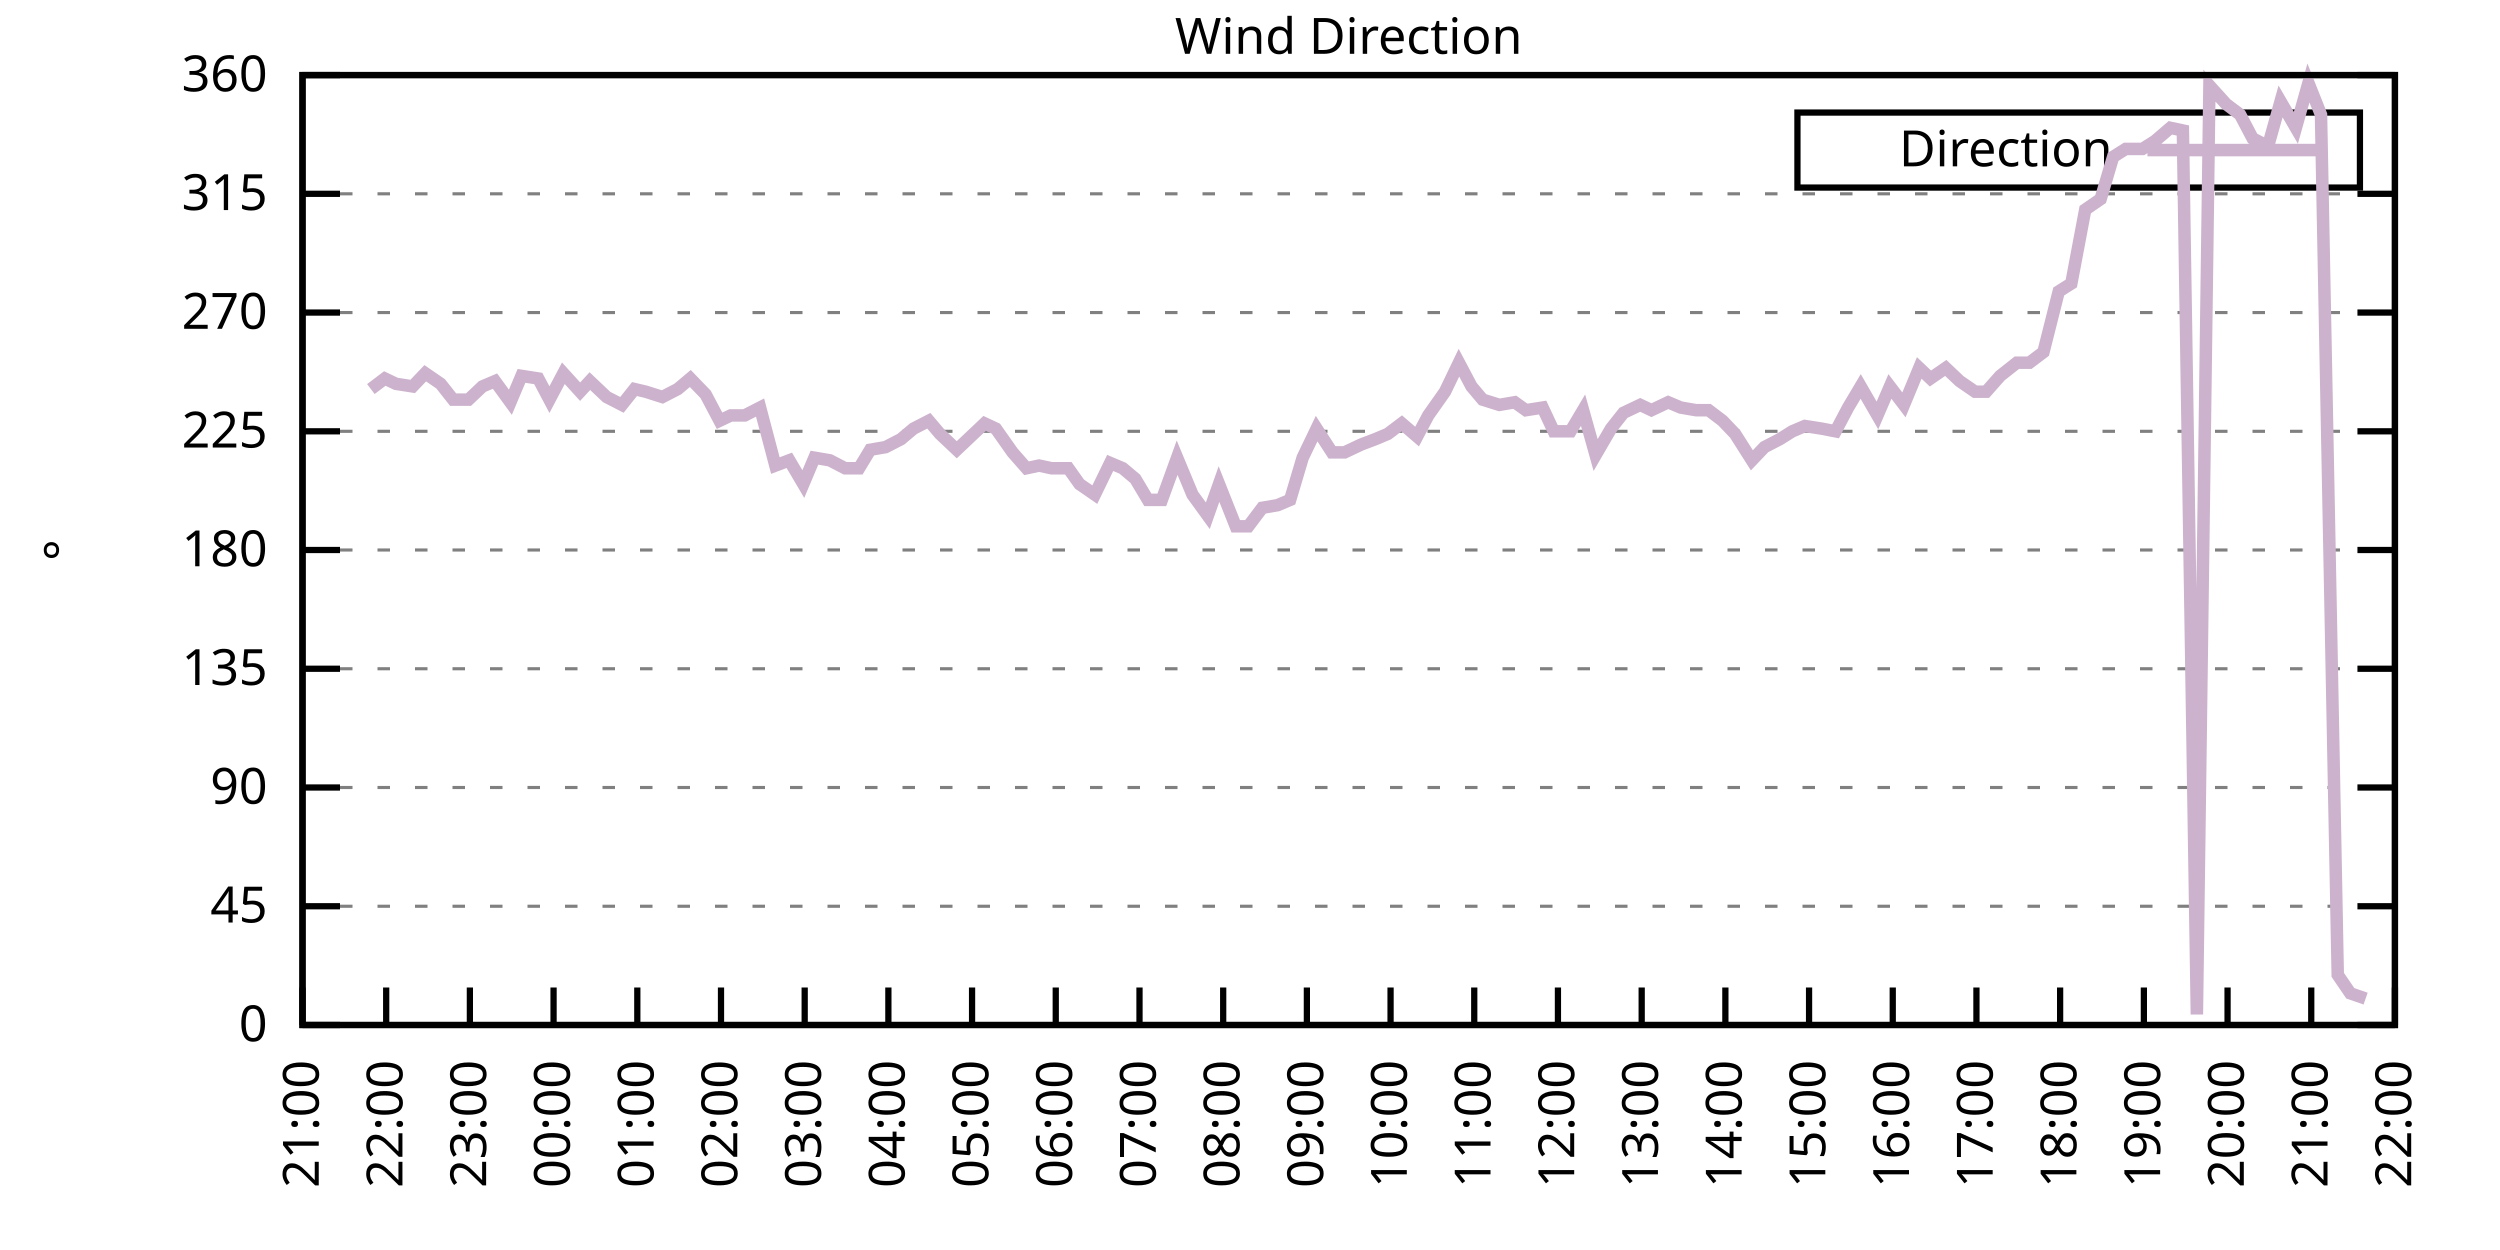
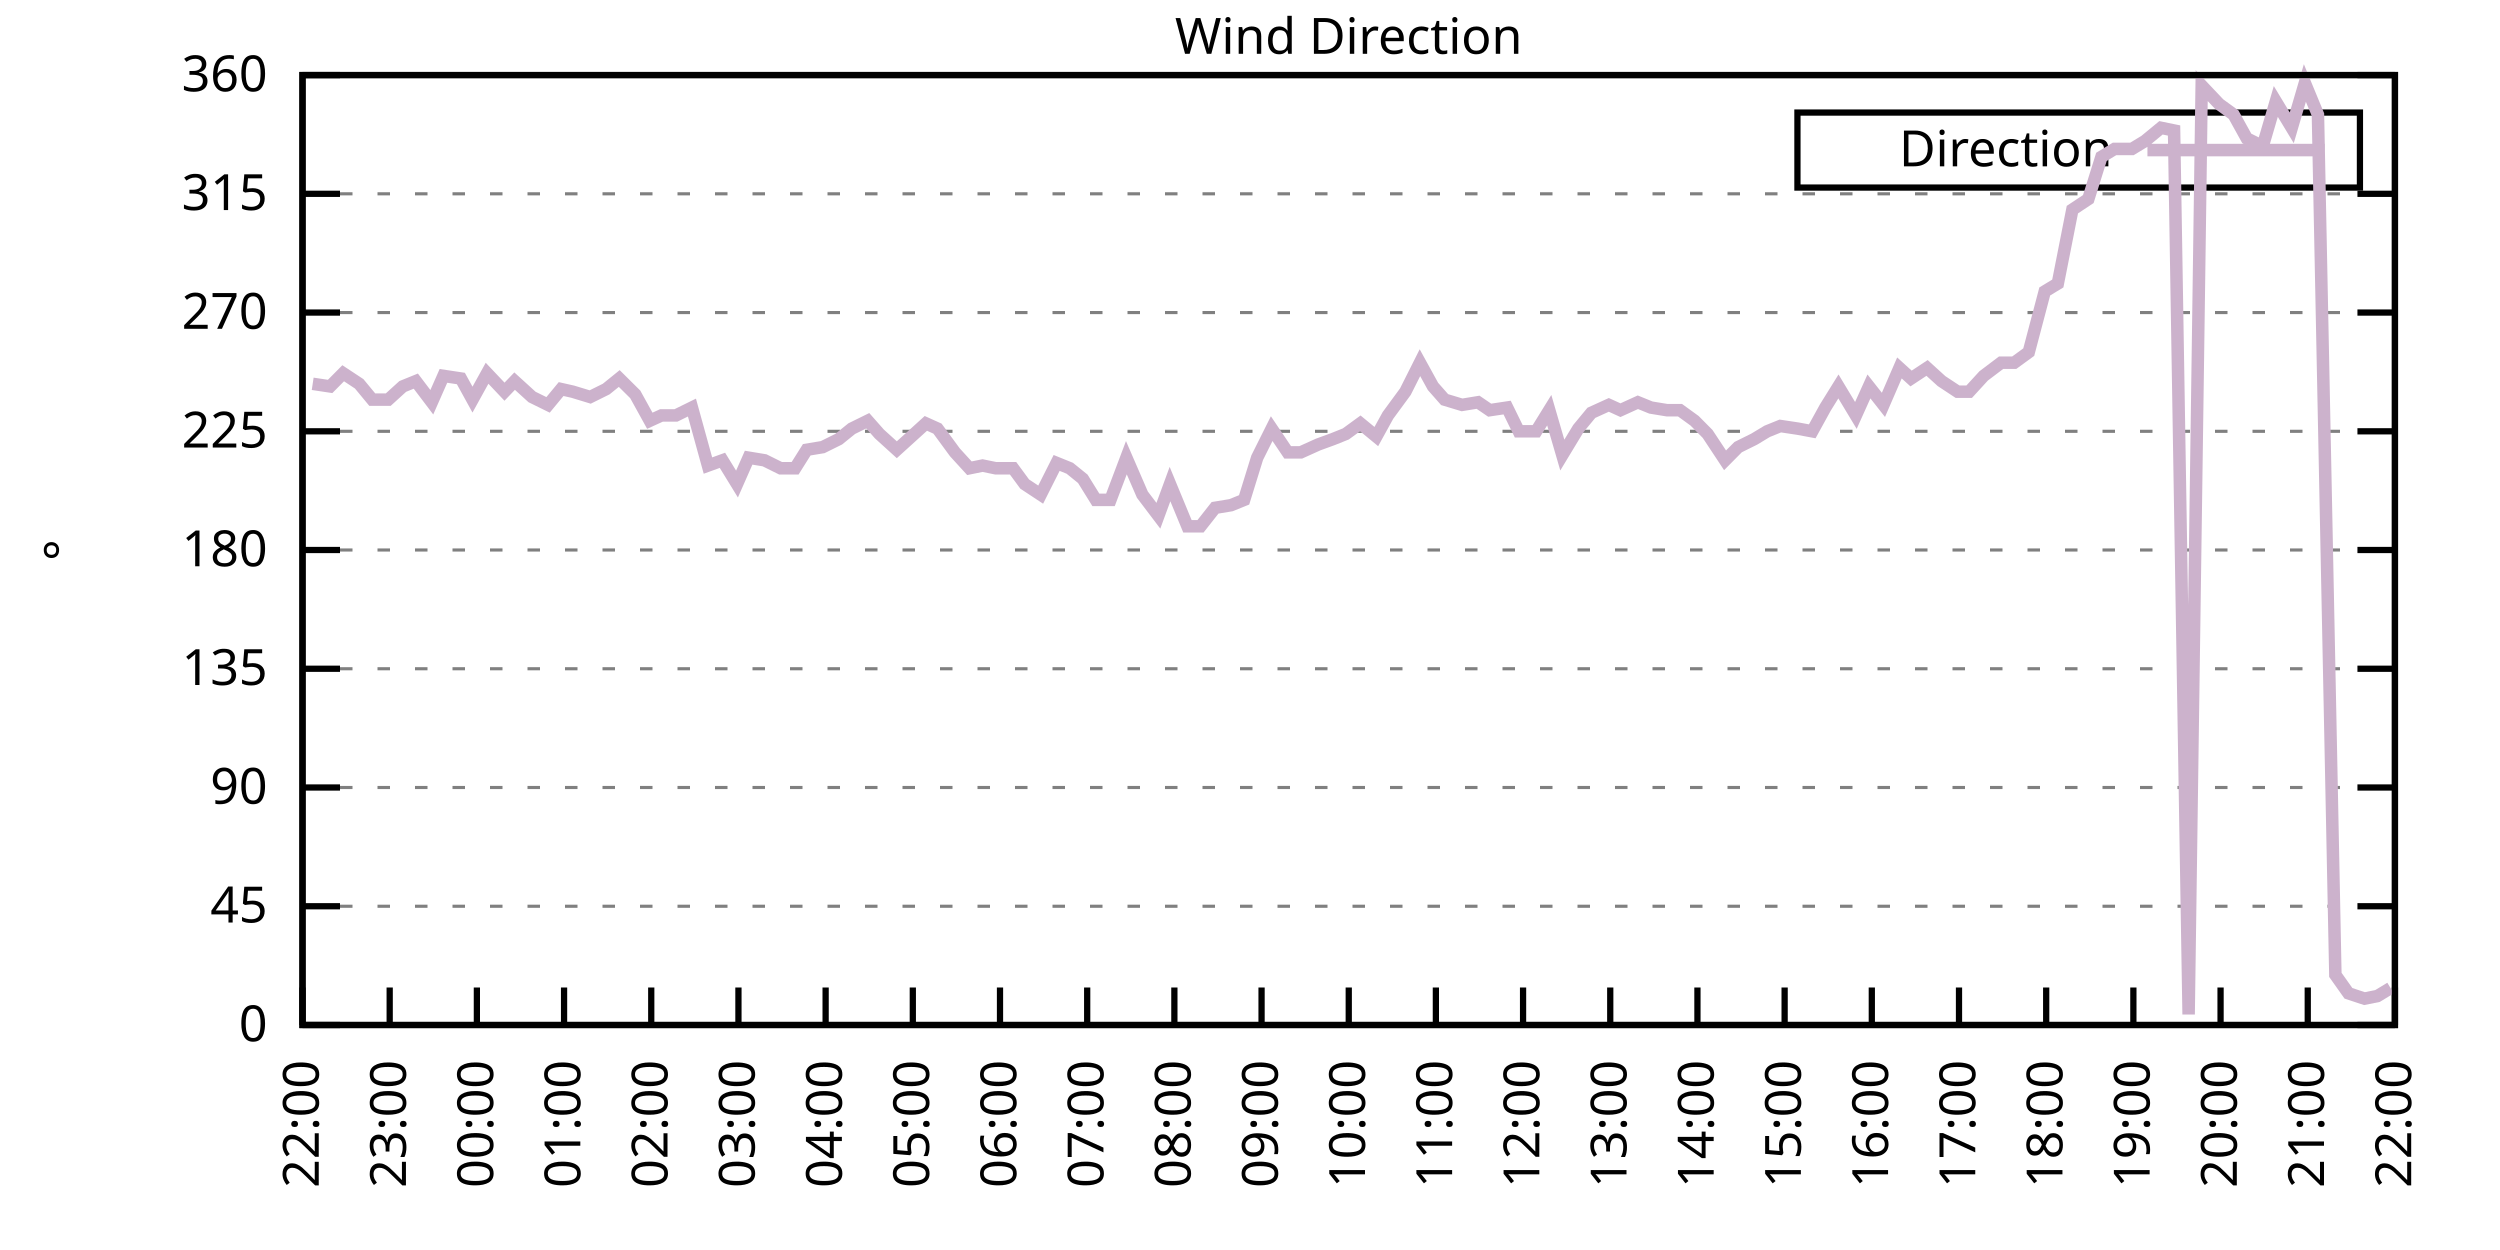
<svg xmlns="http://www.w3.org/2000/svg" xmlns:xlink="http://www.w3.org/1999/xlink" width="400" height="200" viewBox="0 0 400 200">
  <g id="gnuplot_canvas">
    <rect x="0" y="0" width="400" height="200" fill="none" />
    <defs>
      <circle id="gpDot" r="0.5" stroke-width="0.5" stroke="currentColor" />
      <path id="gpPt0" stroke-width="0.333" stroke="currentColor" d="M-1,0 h2 M0,-1 v2" />
      <path id="gpPt1" stroke-width="0.333" stroke="currentColor" d="M-1,-1 L1,1 M1,-1 L-1,1" />
      <path id="gpPt2" stroke-width="0.333" stroke="currentColor" d="M-1,0 L1,0 M0,-1 L0,1 M-1,-1 L1,1 M-1,1 L1,-1" />
      <rect id="gpPt3" stroke-width="0.333" stroke="currentColor" x="-1" y="-1" width="2" height="2" />
      <rect id="gpPt4" stroke-width="0.333" stroke="currentColor" fill="currentColor" x="-1" y="-1" width="2" height="2" />
      <circle id="gpPt5" stroke-width="0.333" stroke="currentColor" cx="0" cy="0" r="1" />
      <use xlink:href="#gpPt5" id="gpPt6" fill="currentColor" stroke="none" />
      <path id="gpPt7" stroke-width="0.333" stroke="currentColor" d="M0,-1.33 L-1.33,0.67 L1.33,0.67 z" />
      <use xlink:href="#gpPt7" id="gpPt8" fill="currentColor" stroke="none" />
      <use xlink:href="#gpPt7" id="gpPt9" stroke="currentColor" transform="rotate(180)" />
      <use xlink:href="#gpPt9" id="gpPt10" fill="currentColor" stroke="none" />
      <use xlink:href="#gpPt3" id="gpPt11" stroke="currentColor" transform="rotate(45)" />
      <use xlink:href="#gpPt11" id="gpPt12" fill="currentColor" stroke="none" />
      <path id="gpPt13" stroke-width="0.333" stroke="currentColor" d="M0,1.330 L1.265,0.411 L0.782,-1.067 L-0.782,-1.076 L-1.265,0.411 z" />
      <use xlink:href="#gpPt13" id="gpPt14" fill="currentColor" stroke="none" />
      <filter id="textbox" filterUnits="objectBoundingBox" x="0" y="0" height="1" width="1">
        <feFlood flood-color="white" flood-opacity="1" result="bgnd" />
        <feComposite in="SourceGraphic" in2="bgnd" operator="atop" />
      </filter>
      <filter id="greybox" filterUnits="objectBoundingBox" x="0" y="0" height="1" width="1">
        <feFlood flood-color="lightgrey" flood-opacity="1" result="grey" />
        <feComposite in="SourceGraphic" in2="grey" operator="atop" />
      </filter>
    </defs>
    <g fill="none" color="white" stroke="currentColor" stroke-width="1.00" stroke-linecap="butt" stroke-linejoin="miter">
</g>
    <g fill="none" color="black" stroke="currentColor" stroke-width="1.00" stroke-linecap="butt" stroke-linejoin="miter">
      <g stroke="none" shape-rendering="crispEdges">
        <polygon fill="rgb(255, 255, 255)" points="48.40,164.00 383.18,164.00 383.18,12.02 48.40,12.02 " />
      </g>
    </g>
    <g fill="none" color="black" stroke="currentColor" stroke-width="1.00" stroke-linecap="butt" stroke-linejoin="miter">
</g>
    <g fill="none" color="black" stroke="black" stroke-width="0.50" stroke-linecap="butt" stroke-linejoin="miter">
</g>
    <g fill="none" color="gray" stroke="currentColor" stroke-width="0.50" stroke-linecap="butt" stroke-linejoin="miter">
      <path stroke="gray" stroke-dasharray="2,4" class="gridline" d="M48.40,164.00 L383.19,164.00  " />
    </g>
    <g fill="none" color="gray" stroke="gray" stroke-width="1.00" stroke-linecap="butt" stroke-linejoin="miter">
</g>
    <g fill="none" color="black" stroke="currentColor" stroke-width="1.00" stroke-linecap="butt" stroke-linejoin="miter">
      <path stroke="black" d="M48.40,164.00 L54.40,164.00 M383.19,164.00 L377.19,164.00  " />
      <g transform="translate(42.80,166.60)" stroke="none" fill="black" font-family="Sans" font-size="8.00" text-anchor="end">
        <text>
          <tspan font-family="Sans"> 0</tspan>
        </text>
      </g>
    </g>
    <g fill="none" color="black" stroke="currentColor" stroke-width="1.00" stroke-linecap="butt" stroke-linejoin="miter">
</g>
    <g fill="none" color="black" stroke="black" stroke-width="0.50" stroke-linecap="butt" stroke-linejoin="miter">
</g>
    <g fill="none" color="gray" stroke="currentColor" stroke-width="0.50" stroke-linecap="butt" stroke-linejoin="miter">
      <path stroke="gray" stroke-dasharray="2,4" class="gridline" d="M48.40,145.00 L383.19,145.00  " />
    </g>
    <g fill="none" color="gray" stroke="gray" stroke-width="1.00" stroke-linecap="butt" stroke-linejoin="miter">
</g>
    <g fill="none" color="black" stroke="currentColor" stroke-width="1.00" stroke-linecap="butt" stroke-linejoin="miter">
      <path stroke="black" d="M48.40,145.00 L54.40,145.00 M383.19,145.00 L377.19,145.00  " />
      <g transform="translate(42.80,147.60)" stroke="none" fill="black" font-family="Sans" font-size="8.00" text-anchor="end">
        <text>
          <tspan font-family="Sans"> 45</tspan>
        </text>
      </g>
    </g>
    <g fill="none" color="black" stroke="currentColor" stroke-width="1.00" stroke-linecap="butt" stroke-linejoin="miter">
</g>
    <g fill="none" color="black" stroke="black" stroke-width="0.50" stroke-linecap="butt" stroke-linejoin="miter">
</g>
    <g fill="none" color="gray" stroke="currentColor" stroke-width="0.50" stroke-linecap="butt" stroke-linejoin="miter">
      <path stroke="gray" stroke-dasharray="2,4" class="gridline" d="M48.40,126.00 L383.19,126.00  " />
    </g>
    <g fill="none" color="gray" stroke="gray" stroke-width="1.00" stroke-linecap="butt" stroke-linejoin="miter">
</g>
    <g fill="none" color="black" stroke="currentColor" stroke-width="1.00" stroke-linecap="butt" stroke-linejoin="miter">
      <path stroke="black" d="M48.40,126.00 L54.40,126.00 M383.19,126.00 L377.19,126.00  " />
      <g transform="translate(42.80,128.60)" stroke="none" fill="black" font-family="Sans" font-size="8.00" text-anchor="end">
        <text>
          <tspan font-family="Sans"> 90</tspan>
        </text>
      </g>
    </g>
    <g fill="none" color="black" stroke="currentColor" stroke-width="1.00" stroke-linecap="butt" stroke-linejoin="miter">
</g>
    <g fill="none" color="black" stroke="black" stroke-width="0.50" stroke-linecap="butt" stroke-linejoin="miter">
</g>
    <g fill="none" color="gray" stroke="currentColor" stroke-width="0.50" stroke-linecap="butt" stroke-linejoin="miter">
      <path stroke="gray" stroke-dasharray="2,4" class="gridline" d="M48.40,107.00 L383.19,107.00  " />
    </g>
    <g fill="none" color="gray" stroke="gray" stroke-width="1.00" stroke-linecap="butt" stroke-linejoin="miter">
</g>
    <g fill="none" color="black" stroke="currentColor" stroke-width="1.00" stroke-linecap="butt" stroke-linejoin="miter">
      <path stroke="black" d="M48.40,107.00 L54.40,107.00 M383.19,107.00 L377.19,107.00  " />
      <g transform="translate(42.80,109.60)" stroke="none" fill="black" font-family="Sans" font-size="8.00" text-anchor="end">
        <text>
          <tspan font-family="Sans"> 135</tspan>
        </text>
      </g>
    </g>
    <g fill="none" color="black" stroke="currentColor" stroke-width="1.00" stroke-linecap="butt" stroke-linejoin="miter">
</g>
    <g fill="none" color="black" stroke="black" stroke-width="0.50" stroke-linecap="butt" stroke-linejoin="miter">
</g>
    <g fill="none" color="gray" stroke="currentColor" stroke-width="0.50" stroke-linecap="butt" stroke-linejoin="miter">
      <path stroke="gray" stroke-dasharray="2,4" class="gridline" d="M48.40,88.00 L383.19,88.00  " />
    </g>
    <g fill="none" color="gray" stroke="gray" stroke-width="1.00" stroke-linecap="butt" stroke-linejoin="miter">
</g>
    <g fill="none" color="black" stroke="currentColor" stroke-width="1.00" stroke-linecap="butt" stroke-linejoin="miter">
      <path stroke="black" d="M48.40,88.00 L54.40,88.00 M383.19,88.00 L377.19,88.00  " />
      <g transform="translate(42.80,90.60)" stroke="none" fill="black" font-family="Sans" font-size="8.00" text-anchor="end">
        <text>
          <tspan font-family="Sans"> 180</tspan>
        </text>
      </g>
    </g>
    <g fill="none" color="black" stroke="currentColor" stroke-width="1.00" stroke-linecap="butt" stroke-linejoin="miter">
</g>
    <g fill="none" color="black" stroke="black" stroke-width="0.50" stroke-linecap="butt" stroke-linejoin="miter">
</g>
    <g fill="none" color="gray" stroke="currentColor" stroke-width="0.50" stroke-linecap="butt" stroke-linejoin="miter">
      <path stroke="gray" stroke-dasharray="2,4" class="gridline" d="M48.40,69.01 L383.19,69.01  " />
    </g>
    <g fill="none" color="gray" stroke="gray" stroke-width="1.00" stroke-linecap="butt" stroke-linejoin="miter">
</g>
    <g fill="none" color="black" stroke="currentColor" stroke-width="1.00" stroke-linecap="butt" stroke-linejoin="miter">
      <path stroke="black" d="M48.40,69.01 L54.40,69.01 M383.19,69.01 L377.19,69.01  " />
      <g transform="translate(42.80,71.61)" stroke="none" fill="black" font-family="Sans" font-size="8.00" text-anchor="end">
        <text>
          <tspan font-family="Sans"> 225</tspan>
        </text>
      </g>
    </g>
    <g fill="none" color="black" stroke="currentColor" stroke-width="1.00" stroke-linecap="butt" stroke-linejoin="miter">
</g>
    <g fill="none" color="black" stroke="black" stroke-width="0.50" stroke-linecap="butt" stroke-linejoin="miter">
</g>
    <g fill="none" color="gray" stroke="currentColor" stroke-width="0.50" stroke-linecap="butt" stroke-linejoin="miter">
      <path stroke="gray" stroke-dasharray="2,4" class="gridline" d="M48.40,50.01 L383.19,50.01  " />
    </g>
    <g fill="none" color="gray" stroke="gray" stroke-width="1.00" stroke-linecap="butt" stroke-linejoin="miter">
</g>
    <g fill="none" color="black" stroke="currentColor" stroke-width="1.00" stroke-linecap="butt" stroke-linejoin="miter">
      <path stroke="black" d="M48.40,50.01 L54.40,50.01 M383.19,50.01 L377.19,50.01  " />
      <g transform="translate(42.80,52.61)" stroke="none" fill="black" font-family="Sans" font-size="8.00" text-anchor="end">
        <text>
          <tspan font-family="Sans"> 270</tspan>
        </text>
      </g>
    </g>
    <g fill="none" color="black" stroke="currentColor" stroke-width="1.00" stroke-linecap="butt" stroke-linejoin="miter">
</g>
    <g fill="none" color="black" stroke="black" stroke-width="0.50" stroke-linecap="butt" stroke-linejoin="miter">
</g>
    <g fill="none" color="gray" stroke="currentColor" stroke-width="0.50" stroke-linecap="butt" stroke-linejoin="miter">
      <path stroke="gray" stroke-dasharray="2,4" class="gridline" d="M48.40,31.01 L383.19,31.01  " />
    </g>
    <g fill="none" color="gray" stroke="gray" stroke-width="1.00" stroke-linecap="butt" stroke-linejoin="miter">
</g>
    <g fill="none" color="black" stroke="currentColor" stroke-width="1.00" stroke-linecap="butt" stroke-linejoin="miter">
      <path stroke="black" d="M48.40,31.01 L54.40,31.01 M383.19,31.01 L377.19,31.01  " />
      <g transform="translate(42.80,33.61)" stroke="none" fill="black" font-family="Sans" font-size="8.00" text-anchor="end">
        <text>
          <tspan font-family="Sans"> 315</tspan>
        </text>
      </g>
    </g>
    <g fill="none" color="black" stroke="currentColor" stroke-width="1.00" stroke-linecap="butt" stroke-linejoin="miter">
</g>
    <g fill="none" color="black" stroke="black" stroke-width="0.50" stroke-linecap="butt" stroke-linejoin="miter">
</g>
    <g fill="none" color="gray" stroke="currentColor" stroke-width="0.50" stroke-linecap="butt" stroke-linejoin="miter">
      <path stroke="gray" stroke-dasharray="2,4" class="gridline" d="M48.40,12.01 L383.19,12.01  " />
    </g>
    <g fill="none" color="gray" stroke="gray" stroke-width="1.00" stroke-linecap="butt" stroke-linejoin="miter">
</g>
    <g fill="none" color="black" stroke="currentColor" stroke-width="1.00" stroke-linecap="butt" stroke-linejoin="miter">
      <path stroke="black" d="M48.40,12.01 L54.40,12.01 M383.19,12.01 L377.19,12.01  " />
      <g transform="translate(42.80,14.61)" stroke="none" fill="black" font-family="Sans" font-size="8.00" text-anchor="end">
        <text>
          <tspan font-family="Sans"> 360</tspan>
        </text>
      </g>
    </g>
    <g fill="none" color="black" stroke="currentColor" stroke-width="1.00" stroke-linecap="butt" stroke-linejoin="miter">
      <path stroke="black" d="M48.40,164.00 L48.40,158.00  " />
      <g transform="translate(51.00,169.60) rotate(270.00)" stroke="none" fill="black" font-family="Sans" font-size="8.00" text-anchor="end">
        <text>
-           <tspan font-family="Sans">21:00</tspan>
-         </text>
-       </g>
-     </g>
-     <g fill="none" color="black" stroke="currentColor" stroke-width="1.00" stroke-linecap="butt" stroke-linejoin="miter">
-       <path stroke="black" d="M61.79,164.00 L61.79,158.00  " />
-       <g transform="translate(64.39,169.60) rotate(270.00)" stroke="none" fill="black" font-family="Sans" font-size="8.00" text-anchor="end">
-         <text>
          <tspan font-family="Sans">22:00</tspan>
        </text>
      </g>
    </g>
    <g fill="none" color="black" stroke="currentColor" stroke-width="1.00" stroke-linecap="butt" stroke-linejoin="miter">
-       <path stroke="black" d="M75.18,164.00 L75.18,158.00  " />
-       <g transform="translate(77.78,169.60) rotate(270.00)" stroke="none" fill="black" font-family="Sans" font-size="8.00" text-anchor="end">
+       <path stroke="black" d="M62.35,164.00 L62.35,158.00  " />
+       <g transform="translate(64.95,169.60) rotate(270.00)" stroke="none" fill="black" font-family="Sans" font-size="8.00" text-anchor="end">
        <text>
          <tspan font-family="Sans">23:00</tspan>
        </text>
      </g>
    </g>
    <g fill="none" color="black" stroke="currentColor" stroke-width="1.00" stroke-linecap="butt" stroke-linejoin="miter">
-       <path stroke="black" d="M88.57,164.00 L88.57,158.00  " />
-       <g transform="translate(91.17,169.60) rotate(270.00)" stroke="none" fill="black" font-family="Sans" font-size="8.00" text-anchor="end">
+       <path stroke="black" d="M76.30,164.00 L76.30,158.00  " />
+       <g transform="translate(78.90,169.60) rotate(270.00)" stroke="none" fill="black" font-family="Sans" font-size="8.00" text-anchor="end">
        <text>
          <tspan font-family="Sans">00:00</tspan>
        </text>
      </g>
    </g>
    <g fill="none" color="black" stroke="currentColor" stroke-width="1.00" stroke-linecap="butt" stroke-linejoin="miter">
-       <path stroke="black" d="M101.97,164.00 L101.97,158.00  " />
-       <g transform="translate(104.57,169.60) rotate(270.00)" stroke="none" fill="black" font-family="Sans" font-size="8.00" text-anchor="end">
+       <path stroke="black" d="M90.25,164.00 L90.25,158.00  " />
+       <g transform="translate(92.85,169.60) rotate(270.00)" stroke="none" fill="black" font-family="Sans" font-size="8.00" text-anchor="end">
        <text>
          <tspan font-family="Sans">01:00</tspan>
        </text>
      </g>
    </g>
    <g fill="none" color="black" stroke="currentColor" stroke-width="1.00" stroke-linecap="butt" stroke-linejoin="miter">
-       <path stroke="black" d="M115.36,164.00 L115.36,158.00  " />
-       <g transform="translate(117.96,169.60) rotate(270.00)" stroke="none" fill="black" font-family="Sans" font-size="8.00" text-anchor="end">
+       <path stroke="black" d="M104.20,164.00 L104.20,158.00  " />
+       <g transform="translate(106.80,169.60) rotate(270.00)" stroke="none" fill="black" font-family="Sans" font-size="8.00" text-anchor="end">
        <text>
          <tspan font-family="Sans">02:00</tspan>
        </text>
      </g>
    </g>
    <g fill="none" color="black" stroke="currentColor" stroke-width="1.00" stroke-linecap="butt" stroke-linejoin="miter">
-       <path stroke="black" d="M128.75,164.00 L128.75,158.00  " />
-       <g transform="translate(131.35,169.60) rotate(270.00)" stroke="none" fill="black" font-family="Sans" font-size="8.00" text-anchor="end">
+       <path stroke="black" d="M118.15,164.00 L118.15,158.00  " />
+       <g transform="translate(120.75,169.60) rotate(270.00)" stroke="none" fill="black" font-family="Sans" font-size="8.00" text-anchor="end">
        <text>
          <tspan font-family="Sans">03:00</tspan>
        </text>
      </g>
    </g>
    <g fill="none" color="black" stroke="currentColor" stroke-width="1.00" stroke-linecap="butt" stroke-linejoin="miter">
-       <path stroke="black" d="M142.14,164.00 L142.14,158.00  " />
-       <g transform="translate(144.74,169.60) rotate(270.00)" stroke="none" fill="black" font-family="Sans" font-size="8.00" text-anchor="end">
+       <path stroke="black" d="M132.10,164.00 L132.10,158.00  " />
+       <g transform="translate(134.70,169.60) rotate(270.00)" stroke="none" fill="black" font-family="Sans" font-size="8.00" text-anchor="end">
        <text>
          <tspan font-family="Sans">04:00</tspan>
        </text>
      </g>
    </g>
    <g fill="none" color="black" stroke="currentColor" stroke-width="1.00" stroke-linecap="butt" stroke-linejoin="miter">
-       <path stroke="black" d="M155.53,164.00 L155.53,158.00  " />
-       <g transform="translate(158.13,169.60) rotate(270.00)" stroke="none" fill="black" font-family="Sans" font-size="8.00" text-anchor="end">
+       <path stroke="black" d="M146.05,164.00 L146.05,158.00  " />
+       <g transform="translate(148.65,169.60) rotate(270.00)" stroke="none" fill="black" font-family="Sans" font-size="8.00" text-anchor="end">
        <text>
          <tspan font-family="Sans">05:00</tspan>
        </text>
      </g>
    </g>
    <g fill="none" color="black" stroke="currentColor" stroke-width="1.00" stroke-linecap="butt" stroke-linejoin="miter">
-       <path stroke="black" d="M168.92,164.00 L168.92,158.00  " />
-       <g transform="translate(171.52,169.60) rotate(270.00)" stroke="none" fill="black" font-family="Sans" font-size="8.00" text-anchor="end">
+       <path stroke="black" d="M160.00,164.00 L160.00,158.00  " />
+       <g transform="translate(162.60,169.60) rotate(270.00)" stroke="none" fill="black" font-family="Sans" font-size="8.00" text-anchor="end">
        <text>
          <tspan font-family="Sans">06:00</tspan>
        </text>
      </g>
    </g>
    <g fill="none" color="black" stroke="currentColor" stroke-width="1.00" stroke-linecap="butt" stroke-linejoin="miter">
-       <path stroke="black" d="M182.32,164.00 L182.32,158.00  " />
-       <g transform="translate(184.92,169.60) rotate(270.00)" stroke="none" fill="black" font-family="Sans" font-size="8.00" text-anchor="end">
+       <path stroke="black" d="M173.95,164.00 L173.95,158.00  " />
+       <g transform="translate(176.55,169.60) rotate(270.00)" stroke="none" fill="black" font-family="Sans" font-size="8.00" text-anchor="end">
        <text>
          <tspan font-family="Sans">07:00</tspan>
        </text>
      </g>
    </g>
    <g fill="none" color="black" stroke="currentColor" stroke-width="1.00" stroke-linecap="butt" stroke-linejoin="miter">
-       <path stroke="black" d="M195.71,164.00 L195.71,158.00  " />
-       <g transform="translate(198.31,169.60) rotate(270.00)" stroke="none" fill="black" font-family="Sans" font-size="8.00" text-anchor="end">
+       <path stroke="black" d="M187.90,164.00 L187.90,158.00  " />
+       <g transform="translate(190.50,169.60) rotate(270.00)" stroke="none" fill="black" font-family="Sans" font-size="8.00" text-anchor="end">
        <text>
          <tspan font-family="Sans">08:00</tspan>
        </text>
      </g>
    </g>
    <g fill="none" color="black" stroke="currentColor" stroke-width="1.00" stroke-linecap="butt" stroke-linejoin="miter">
-       <path stroke="black" d="M209.10,164.00 L209.10,158.00  " />
-       <g transform="translate(211.70,169.60) rotate(270.00)" stroke="none" fill="black" font-family="Sans" font-size="8.00" text-anchor="end">
+       <path stroke="black" d="M201.85,164.00 L201.85,158.00  " />
+       <g transform="translate(204.45,169.60) rotate(270.00)" stroke="none" fill="black" font-family="Sans" font-size="8.00" text-anchor="end">
        <text>
          <tspan font-family="Sans">09:00</tspan>
        </text>
      </g>
    </g>
    <g fill="none" color="black" stroke="currentColor" stroke-width="1.00" stroke-linecap="butt" stroke-linejoin="miter">
-       <path stroke="black" d="M222.49,164.00 L222.49,158.00  " />
-       <g transform="translate(225.09,169.60) rotate(270.00)" stroke="none" fill="black" font-family="Sans" font-size="8.00" text-anchor="end">
+       <path stroke="black" d="M215.80,164.00 L215.80,158.00  " />
+       <g transform="translate(218.40,169.60) rotate(270.00)" stroke="none" fill="black" font-family="Sans" font-size="8.00" text-anchor="end">
        <text>
          <tspan font-family="Sans">10:00</tspan>
        </text>
      </g>
    </g>
    <g fill="none" color="black" stroke="currentColor" stroke-width="1.00" stroke-linecap="butt" stroke-linejoin="miter">
-       <path stroke="black" d="M235.88,164.00 L235.88,158.00  " />
-       <g transform="translate(238.48,169.60) rotate(270.00)" stroke="none" fill="black" font-family="Sans" font-size="8.00" text-anchor="end">
+       <path stroke="black" d="M229.74,164.00 L229.74,158.00  " />
+       <g transform="translate(232.34,169.60) rotate(270.00)" stroke="none" fill="black" font-family="Sans" font-size="8.00" text-anchor="end">
        <text>
          <tspan font-family="Sans">11:00</tspan>
        </text>
      </g>
    </g>
    <g fill="none" color="black" stroke="currentColor" stroke-width="1.00" stroke-linecap="butt" stroke-linejoin="miter">
-       <path stroke="black" d="M249.27,164.00 L249.27,158.00  " />
-       <g transform="translate(251.87,169.60) rotate(270.00)" stroke="none" fill="black" font-family="Sans" font-size="8.00" text-anchor="end">
+       <path stroke="black" d="M243.69,164.00 L243.69,158.00  " />
+       <g transform="translate(246.29,169.60) rotate(270.00)" stroke="none" fill="black" font-family="Sans" font-size="8.00" text-anchor="end">
        <text>
          <tspan font-family="Sans">12:00</tspan>
        </text>
      </g>
    </g>
    <g fill="none" color="black" stroke="currentColor" stroke-width="1.00" stroke-linecap="butt" stroke-linejoin="miter">
-       <path stroke="black" d="M262.67,164.00 L262.67,158.00  " />
-       <g transform="translate(265.27,169.60) rotate(270.00)" stroke="none" fill="black" font-family="Sans" font-size="8.00" text-anchor="end">
+       <path stroke="black" d="M257.64,164.00 L257.64,158.00  " />
+       <g transform="translate(260.24,169.60) rotate(270.00)" stroke="none" fill="black" font-family="Sans" font-size="8.00" text-anchor="end">
        <text>
          <tspan font-family="Sans">13:00</tspan>
        </text>
      </g>
    </g>
    <g fill="none" color="black" stroke="currentColor" stroke-width="1.00" stroke-linecap="butt" stroke-linejoin="miter">
-       <path stroke="black" d="M276.06,164.00 L276.06,158.00  " />
-       <g transform="translate(278.66,169.60) rotate(270.00)" stroke="none" fill="black" font-family="Sans" font-size="8.00" text-anchor="end">
+       <path stroke="black" d="M271.59,164.00 L271.59,158.00  " />
+       <g transform="translate(274.19,169.60) rotate(270.00)" stroke="none" fill="black" font-family="Sans" font-size="8.00" text-anchor="end">
        <text>
          <tspan font-family="Sans">14:00</tspan>
        </text>
      </g>
    </g>
    <g fill="none" color="black" stroke="currentColor" stroke-width="1.00" stroke-linecap="butt" stroke-linejoin="miter">
-       <path stroke="black" d="M289.45,164.00 L289.45,158.00  " />
-       <g transform="translate(292.05,169.60) rotate(270.00)" stroke="none" fill="black" font-family="Sans" font-size="8.00" text-anchor="end">
+       <path stroke="black" d="M285.54,164.00 L285.54,158.00  " />
+       <g transform="translate(288.14,169.60) rotate(270.00)" stroke="none" fill="black" font-family="Sans" font-size="8.00" text-anchor="end">
        <text>
          <tspan font-family="Sans">15:00</tspan>
        </text>
      </g>
    </g>
    <g fill="none" color="black" stroke="currentColor" stroke-width="1.00" stroke-linecap="butt" stroke-linejoin="miter">
-       <path stroke="black" d="M302.84,164.00 L302.84,158.00  " />
-       <g transform="translate(305.44,169.60) rotate(270.00)" stroke="none" fill="black" font-family="Sans" font-size="8.00" text-anchor="end">
+       <path stroke="black" d="M299.49,164.00 L299.49,158.00  " />
+       <g transform="translate(302.09,169.60) rotate(270.00)" stroke="none" fill="black" font-family="Sans" font-size="8.00" text-anchor="end">
        <text>
          <tspan font-family="Sans">16:00</tspan>
        </text>
      </g>
    </g>
    <g fill="none" color="black" stroke="currentColor" stroke-width="1.00" stroke-linecap="butt" stroke-linejoin="miter">
-       <path stroke="black" d="M316.23,164.00 L316.23,158.00  " />
-       <g transform="translate(318.83,169.60) rotate(270.00)" stroke="none" fill="black" font-family="Sans" font-size="8.00" text-anchor="end">
+       <path stroke="black" d="M313.44,164.00 L313.44,158.00  " />
+       <g transform="translate(316.04,169.60) rotate(270.00)" stroke="none" fill="black" font-family="Sans" font-size="8.00" text-anchor="end">
        <text>
          <tspan font-family="Sans">17:00</tspan>
        </text>
      </g>
    </g>
    <g fill="none" color="black" stroke="currentColor" stroke-width="1.00" stroke-linecap="butt" stroke-linejoin="miter">
-       <path stroke="black" d="M329.62,164.00 L329.62,158.00  " />
-       <g transform="translate(332.22,169.60) rotate(270.00)" stroke="none" fill="black" font-family="Sans" font-size="8.00" text-anchor="end">
+       <path stroke="black" d="M327.39,164.00 L327.39,158.00  " />
+       <g transform="translate(329.99,169.60) rotate(270.00)" stroke="none" fill="black" font-family="Sans" font-size="8.00" text-anchor="end">
        <text>
          <tspan font-family="Sans">18:00</tspan>
        </text>
      </g>
    </g>
    <g fill="none" color="black" stroke="currentColor" stroke-width="1.00" stroke-linecap="butt" stroke-linejoin="miter">
-       <path stroke="black" d="M343.02,164.00 L343.02,158.00  " />
-       <g transform="translate(345.62,169.60) rotate(270.00)" stroke="none" fill="black" font-family="Sans" font-size="8.00" text-anchor="end">
+       <path stroke="black" d="M341.34,164.00 L341.34,158.00  " />
+       <g transform="translate(343.94,169.60) rotate(270.00)" stroke="none" fill="black" font-family="Sans" font-size="8.00" text-anchor="end">
        <text>
          <tspan font-family="Sans">19:00</tspan>
        </text>
      </g>
    </g>
    <g fill="none" color="black" stroke="currentColor" stroke-width="1.00" stroke-linecap="butt" stroke-linejoin="miter">
-       <path stroke="black" d="M356.41,164.00 L356.41,158.00  " />
-       <g transform="translate(359.01,169.60) rotate(270.00)" stroke="none" fill="black" font-family="Sans" font-size="8.00" text-anchor="end">
+       <path stroke="black" d="M355.29,164.00 L355.29,158.00  " />
+       <g transform="translate(357.89,169.60) rotate(270.00)" stroke="none" fill="black" font-family="Sans" font-size="8.00" text-anchor="end">
        <text>
          <tspan font-family="Sans">20:00</tspan>
        </text>
      </g>
    </g>
    <g fill="none" color="black" stroke="currentColor" stroke-width="1.00" stroke-linecap="butt" stroke-linejoin="miter">
-       <path stroke="black" d="M369.80,164.00 L369.80,158.00  " />
-       <g transform="translate(372.40,169.60) rotate(270.00)" stroke="none" fill="black" font-family="Sans" font-size="8.00" text-anchor="end">
+       <path stroke="black" d="M369.24,164.00 L369.24,158.00  " />
+       <g transform="translate(371.84,169.60) rotate(270.00)" stroke="none" fill="black" font-family="Sans" font-size="8.00" text-anchor="end">
        <text>
          <tspan font-family="Sans">21:00</tspan>
        </text>
      </g>
    </g>
    <g fill="none" color="black" stroke="currentColor" stroke-width="1.00" stroke-linecap="butt" stroke-linejoin="miter">
      <path stroke="black" d="M383.19,164.00 L383.19,158.00  " />
      <g transform="translate(385.79,169.60) rotate(270.00)" stroke="none" fill="black" font-family="Sans" font-size="8.00" text-anchor="end">
        <text>
          <tspan font-family="Sans">22:00</tspan>
        </text>
      </g>
    </g>
    <g fill="none" color="black" stroke="currentColor" stroke-width="1.00" stroke-linecap="butt" stroke-linejoin="miter">
</g>
    <g fill="none" color="black" stroke="currentColor" stroke-width="1.00" stroke-linecap="butt" stroke-linejoin="miter">
      <path stroke="black" d="M48.40,12.01 L48.40,164.00 L383.19,164.00 L383.19,12.01 L48.40,12.01 Z  " />
    </g>
    <g fill="none" color="black" stroke="currentColor" stroke-width="1.00" stroke-linecap="butt" stroke-linejoin="miter">
</g>
    <g fill="none" color="black" stroke="currentColor" stroke-width="1.00" stroke-linecap="butt" stroke-linejoin="miter">
      <path stroke="black" d="M287.59,30.01 L287.59,18.01 L377.59,18.01 L377.59,30.01 L287.59,30.01 Z  " />
    </g>
    <g id="Wind_direction_plot_1">
      <g fill="none" color="white" stroke="black" stroke-width="2.00" stroke-linecap="butt" stroke-linejoin="miter">
</g>
      <g fill="none" color="black" stroke="currentColor" stroke-width="2.00" stroke-linecap="butt" stroke-linejoin="miter">
        <g transform="translate(337.99,26.61)" stroke="none" fill="black" font-family="Sans" font-size="8.00" text-anchor="end">
          <text>
            <tspan font-family="Sans">Direction</tspan>
          </text>
        </g>
      </g>
      <g fill="none" color="black" stroke="currentColor" stroke-width="2.00" stroke-linecap="butt" stroke-linejoin="miter">
-         <path stroke="rgb(204, 178, 204)" d="M343.59,24.01 L371.99,24.01 M59.34,62.25 L61.57,60.56 L63.35,61.41 L66.03,61.83 L68.04,59.72 L70.50,61.41   L72.50,63.94 L74.96,63.94 L77.19,61.83 L79.20,60.98 L81.66,64.36 L83.44,60.14 L86.12,60.56 L87.91,63.94   L90.14,59.72 L92.82,62.67 L94.38,60.98 L97.06,63.52 L99.51,64.78 L101.52,62.25 L103.31,62.67 L105.98,63.52   L108.44,62.25 L110.45,60.56 L112.90,63.10 L115.13,67.32 L116.92,66.47 L119.15,66.47 L121.61,65.21 L124.06,74.49   L126.29,73.65 L128.53,77.45 L130.31,73.23 L132.77,73.65 L135.22,74.92 L137.45,74.92 L139.24,71.96 L141.69,71.54   L144.15,70.27 L146.16,68.58 L148.61,67.32 L150.40,69.43 L153.08,71.96 L157.54,67.74 L159.33,68.58 L162.01,72.38   L164.24,74.92 L166.25,74.49 L168.25,74.92 L170.93,74.92 L172.72,77.45 L175.17,79.14 L177.63,74.07 L179.64,74.92   L181.65,76.61 L183.66,79.98 L185.89,79.98 L188.34,73.23 L190.80,79.14 L193.25,82.52 L195.04,77.45 L197.72,84.21   L199.73,84.21 L201.96,81.25 L204.41,80.83 L206.42,79.98 L208.43,73.23 L210.66,68.58 L213.12,72.38 L215.13,72.38   L217.80,71.12 L220.04,70.27 L222.04,69.43 L224.28,67.74 L226.73,69.85 L228.52,66.47 L231.20,62.67 L233.43,58.03   L235.44,61.83 L237.22,63.94 L239.90,64.78 L242.36,64.36 L244.14,65.63 L246.82,65.21 L248.60,69.01 L251.28,69.01   L253.29,65.63 L255.30,72.81 L257.76,68.58 L259.76,66.05 L262.44,64.78 L264.23,65.63 L266.91,64.36 L268.92,65.21   L271.37,65.63 L273.38,65.63 L275.61,67.32 L277.62,69.43 L280.30,73.65 L282.31,71.54 L284.76,70.27 L286.77,69.01   L288.78,68.16 L291.46,68.58 L293.69,69.01 L295.70,65.21 L297.71,61.83 L300.39,66.47 L302.39,61.83 L304.63,64.78   L307.08,58.87 L308.87,60.56 L311.32,58.87 L313.55,60.98 L316.01,62.67 L317.79,62.67 L320.03,60.14 L322.70,58.03   L324.71,58.03 L326.95,56.34 L329.40,46.63 L331.41,45.36 L333.64,33.54 L336.10,31.85 L338.10,25.10 L340.11,23.83   L342.79,23.83 L344.80,22.56 L347.26,20.45 L349.26,20.88 L351.50,162.31 L353.51,13.70 L356.18,16.65 L358.42,18.34   L360.42,22.14 L362.88,23.41 L364.89,16.23 L367.34,20.45 L369.35,13.28 L371.36,18.34 L374.04,155.98 L376.05,158.93   L378.50,159.78  " />
+         <path stroke="rgb(204, 178, 204)" d="M343.59,24.01 L371.99,24.01 M50.03,61.41 L52.82,61.83 L54.91,59.72 L57.47,61.41 L59.56,63.94 L62.12,63.94   L64.44,61.83 L66.53,60.98 L69.09,64.36 L70.95,60.14 L73.74,60.56 L75.60,63.94 L77.93,59.72 L80.72,62.67   L82.34,60.98 L85.13,63.52 L87.69,64.78 L89.78,62.25 L91.64,62.67 L94.43,63.52 L96.99,62.25 L99.08,60.56   L101.64,63.10 L103.97,67.32 L105.83,66.47 L108.15,66.47 L110.71,65.21 L113.27,74.49 L115.59,73.65 L117.92,77.45   L119.78,73.23 L122.33,73.65 L124.89,74.92 L127.22,74.92 L129.08,71.96 L131.63,71.54 L134.19,70.27 L136.28,68.58   L138.84,67.32 L140.70,69.43 L143.49,71.96 L148.14,67.74 L150.00,68.58 L152.79,72.38 L155.11,74.92 L157.21,74.49   L159.30,74.92 L162.09,74.92 L163.95,77.45 L166.51,79.14 L169.06,74.07 L171.16,74.92 L173.25,76.61 L175.34,79.98   L177.67,79.98 L180.22,73.23 L182.78,79.14 L185.34,82.52 L187.20,77.45 L189.99,84.21 L192.08,84.21 L194.41,81.25   L196.96,80.83 L199.06,79.98 L201.15,73.23 L203.47,68.58 L206.03,72.38 L208.12,72.38 L210.91,71.12 L213.24,70.27   L215.33,69.43 L217.65,67.74 L220.21,69.85 L222.07,66.47 L224.86,62.67 L227.19,58.03 L229.28,61.83 L231.14,63.94   L233.93,64.78 L236.49,64.36 L238.35,65.63 L241.14,65.21 L243.00,69.01 L245.79,69.01 L247.88,65.63 L249.97,72.81   L252.53,68.58 L254.62,66.05 L257.41,64.78 L259.27,65.63 L262.06,64.36 L264.15,65.21 L266.71,65.63 L268.80,65.63   L271.13,67.32 L273.22,69.43 L276.01,73.65 L278.10,71.54 L280.66,70.27 L282.75,69.01 L284.85,68.16 L287.64,68.58   L289.96,69.01 L292.05,65.21 L294.15,61.83 L296.94,66.47 L299.03,61.83 L301.35,64.78 L303.91,58.87 L305.77,60.56   L308.33,58.87 L310.65,60.98 L313.21,62.67 L315.07,62.67 L317.39,60.14 L320.18,58.03 L322.28,58.03 L324.60,56.34   L327.16,46.63 L329.25,45.36 L331.58,33.54 L334.13,31.85 L336.23,25.10 L338.32,23.83 L341.11,23.83 L343.20,22.56   L345.76,20.45 L347.85,20.88 L350.18,162.31 L352.27,13.70 L355.06,16.65 L357.38,18.34 L359.48,22.14 L362.03,23.41   L364.13,16.23 L366.68,20.45 L368.78,13.28 L370.87,18.34 L373.66,155.98 L375.75,158.93 L378.31,159.78 L380.40,159.36   L382.49,158.09  " />
      </g>
    </g>
    <g fill="none" color="black" stroke="currentColor" stroke-width="2.00" stroke-linecap="butt" stroke-linejoin="miter">
</g>
    <g fill="none" color="black" stroke="black" stroke-width="1.00" stroke-linecap="butt" stroke-linejoin="miter">
</g>
    <g fill="none" color="black" stroke="currentColor" stroke-width="1.00" stroke-linecap="butt" stroke-linejoin="miter">
      <path stroke="black" d="M48.40,12.01 L48.40,164.00 L383.19,164.00 L383.19,12.01 L48.40,12.01 Z  " />
      <g transform="translate(12.80,88.01) rotate(270.00)" stroke="none" fill="black" font-family="Sans" font-size="8.00" text-anchor="middle">
        <text>
          <tspan font-family="Sans">°</tspan>
        </text>
      </g>
    </g>
    <g fill="none" color="black" stroke="currentColor" stroke-width="1.00" stroke-linecap="butt" stroke-linejoin="miter">
</g>
    <g fill="none" color="black" stroke="currentColor" stroke-width="1.00" stroke-linecap="butt" stroke-linejoin="miter">
      <g transform="translate(215.79,8.61)" stroke="none" fill="black" font-family="Sans" font-size="8.00" text-anchor="middle">
        <text>
          <tspan font-family="Sans">Wind Direction</tspan>
        </text>
      </g>
    </g>
    <g fill="none" color="black" stroke="currentColor" stroke-width="1.00" stroke-linecap="butt" stroke-linejoin="miter">
</g>
  </g>
</svg>
